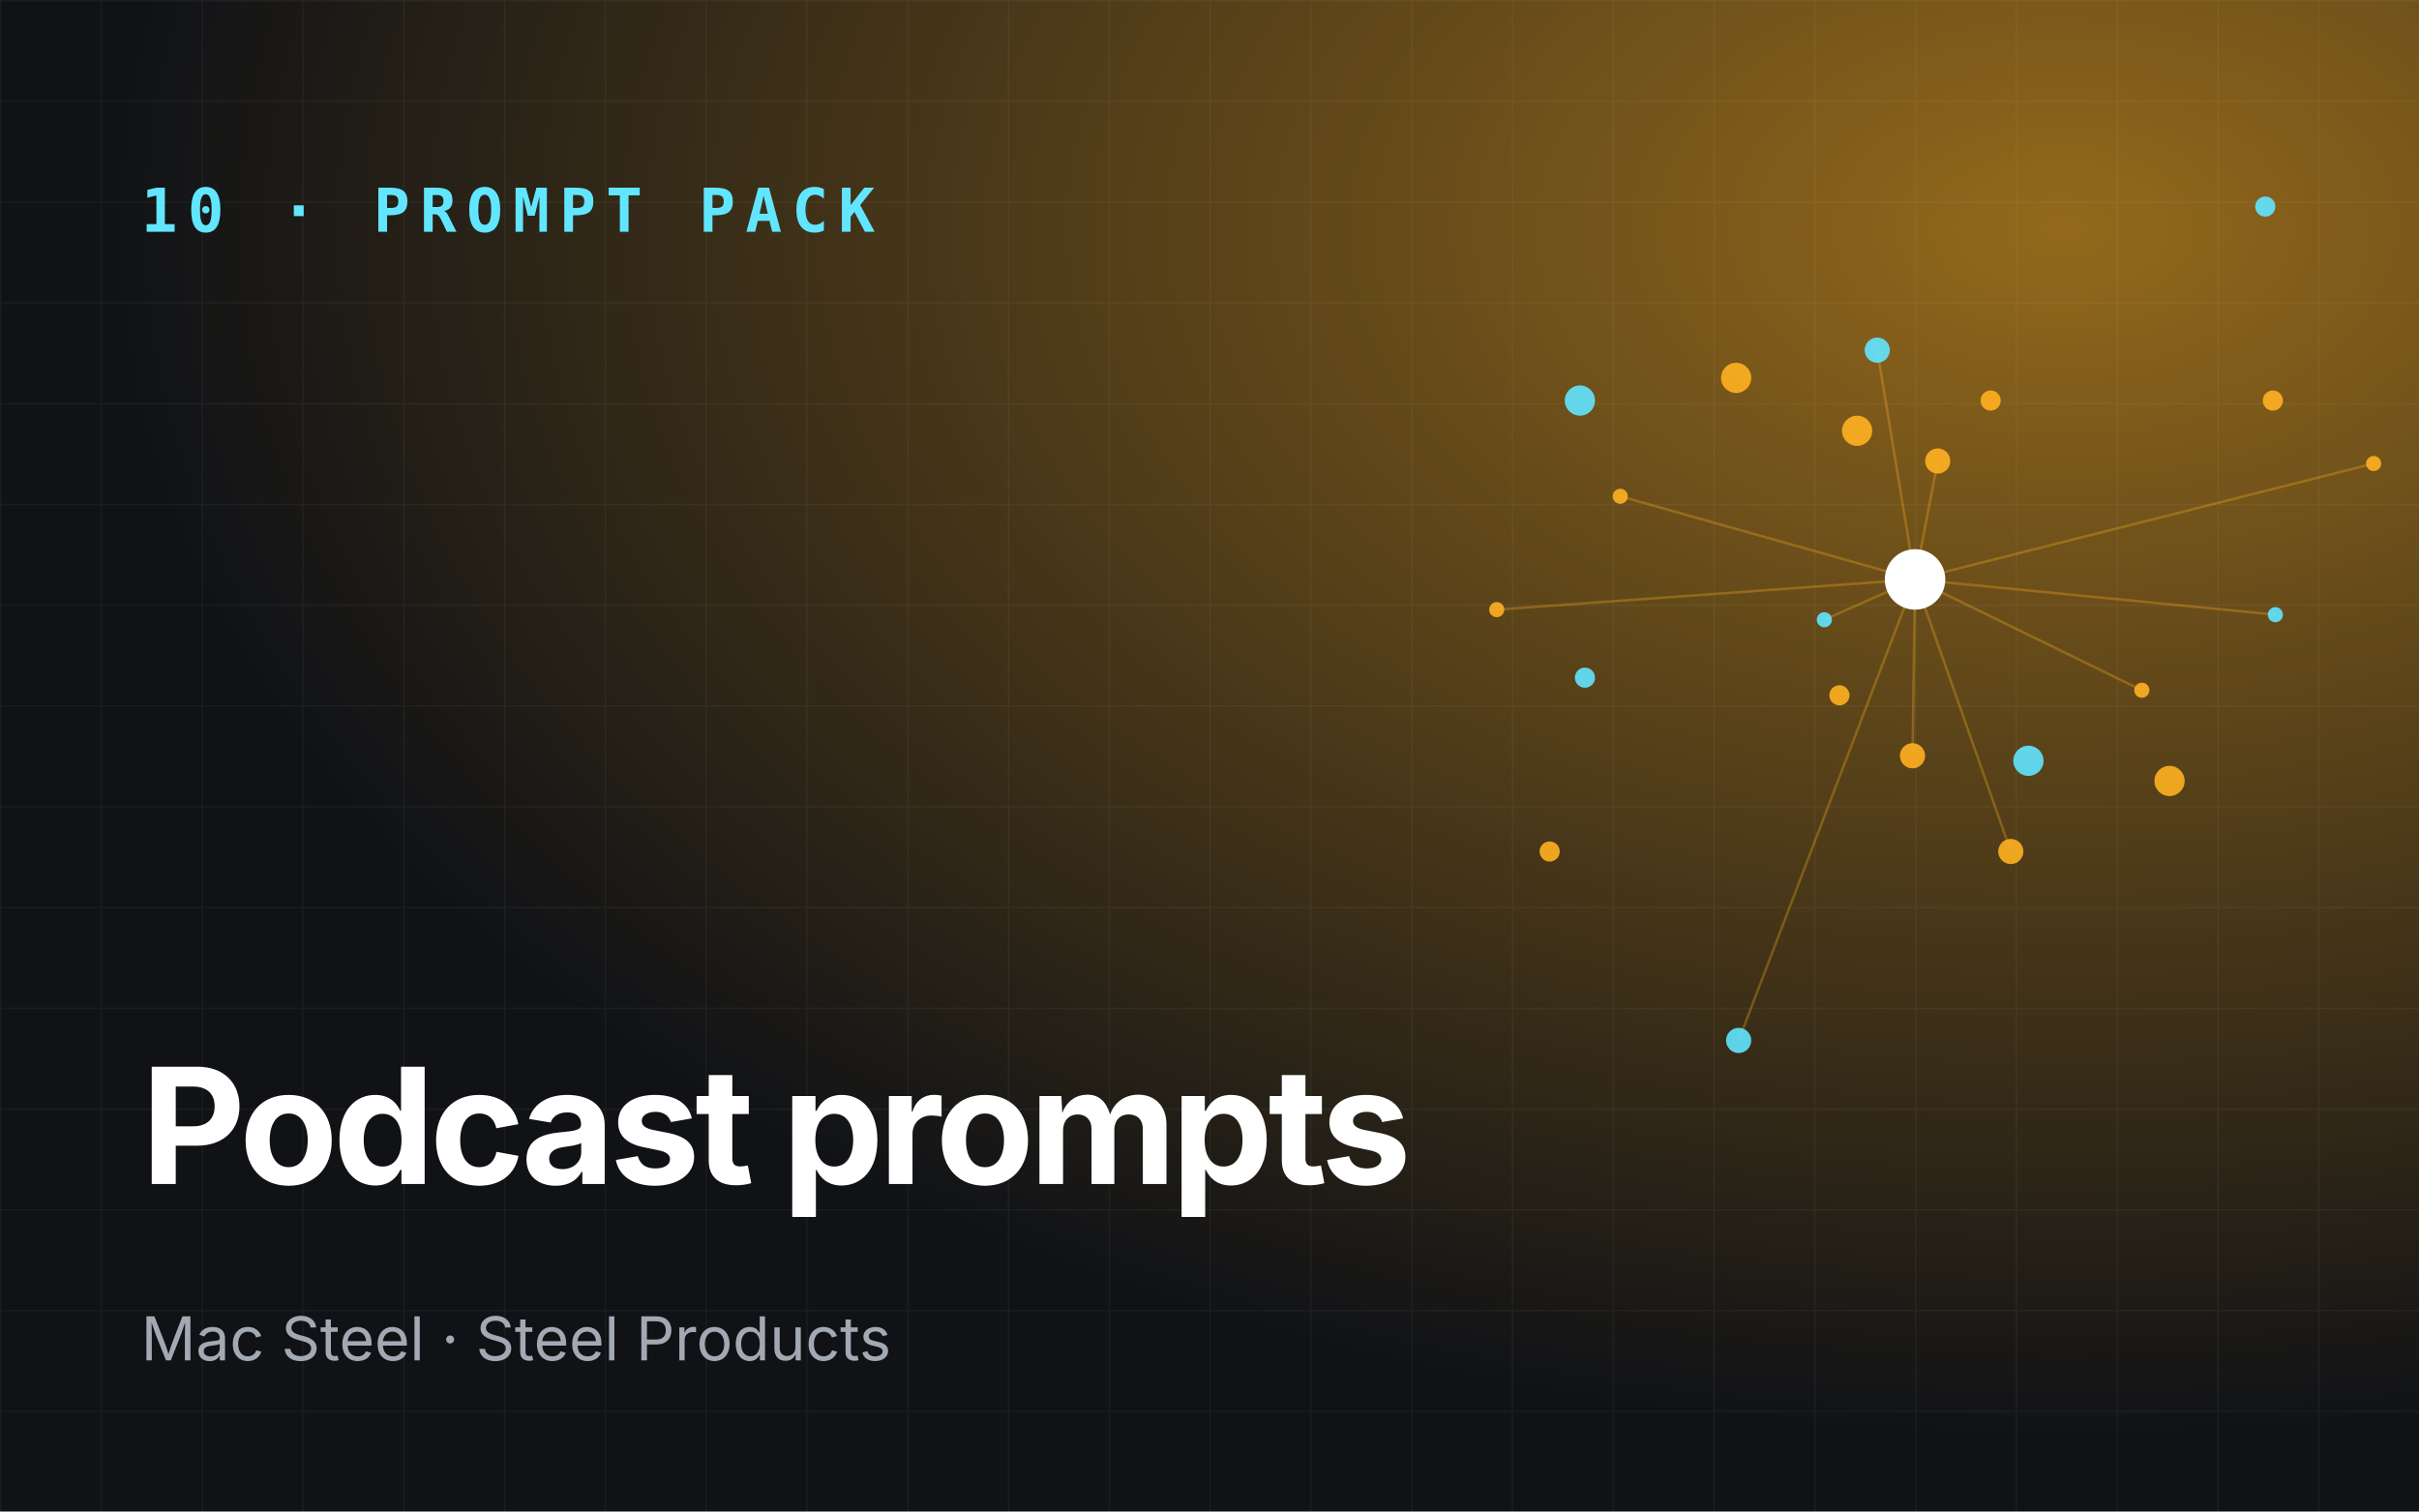
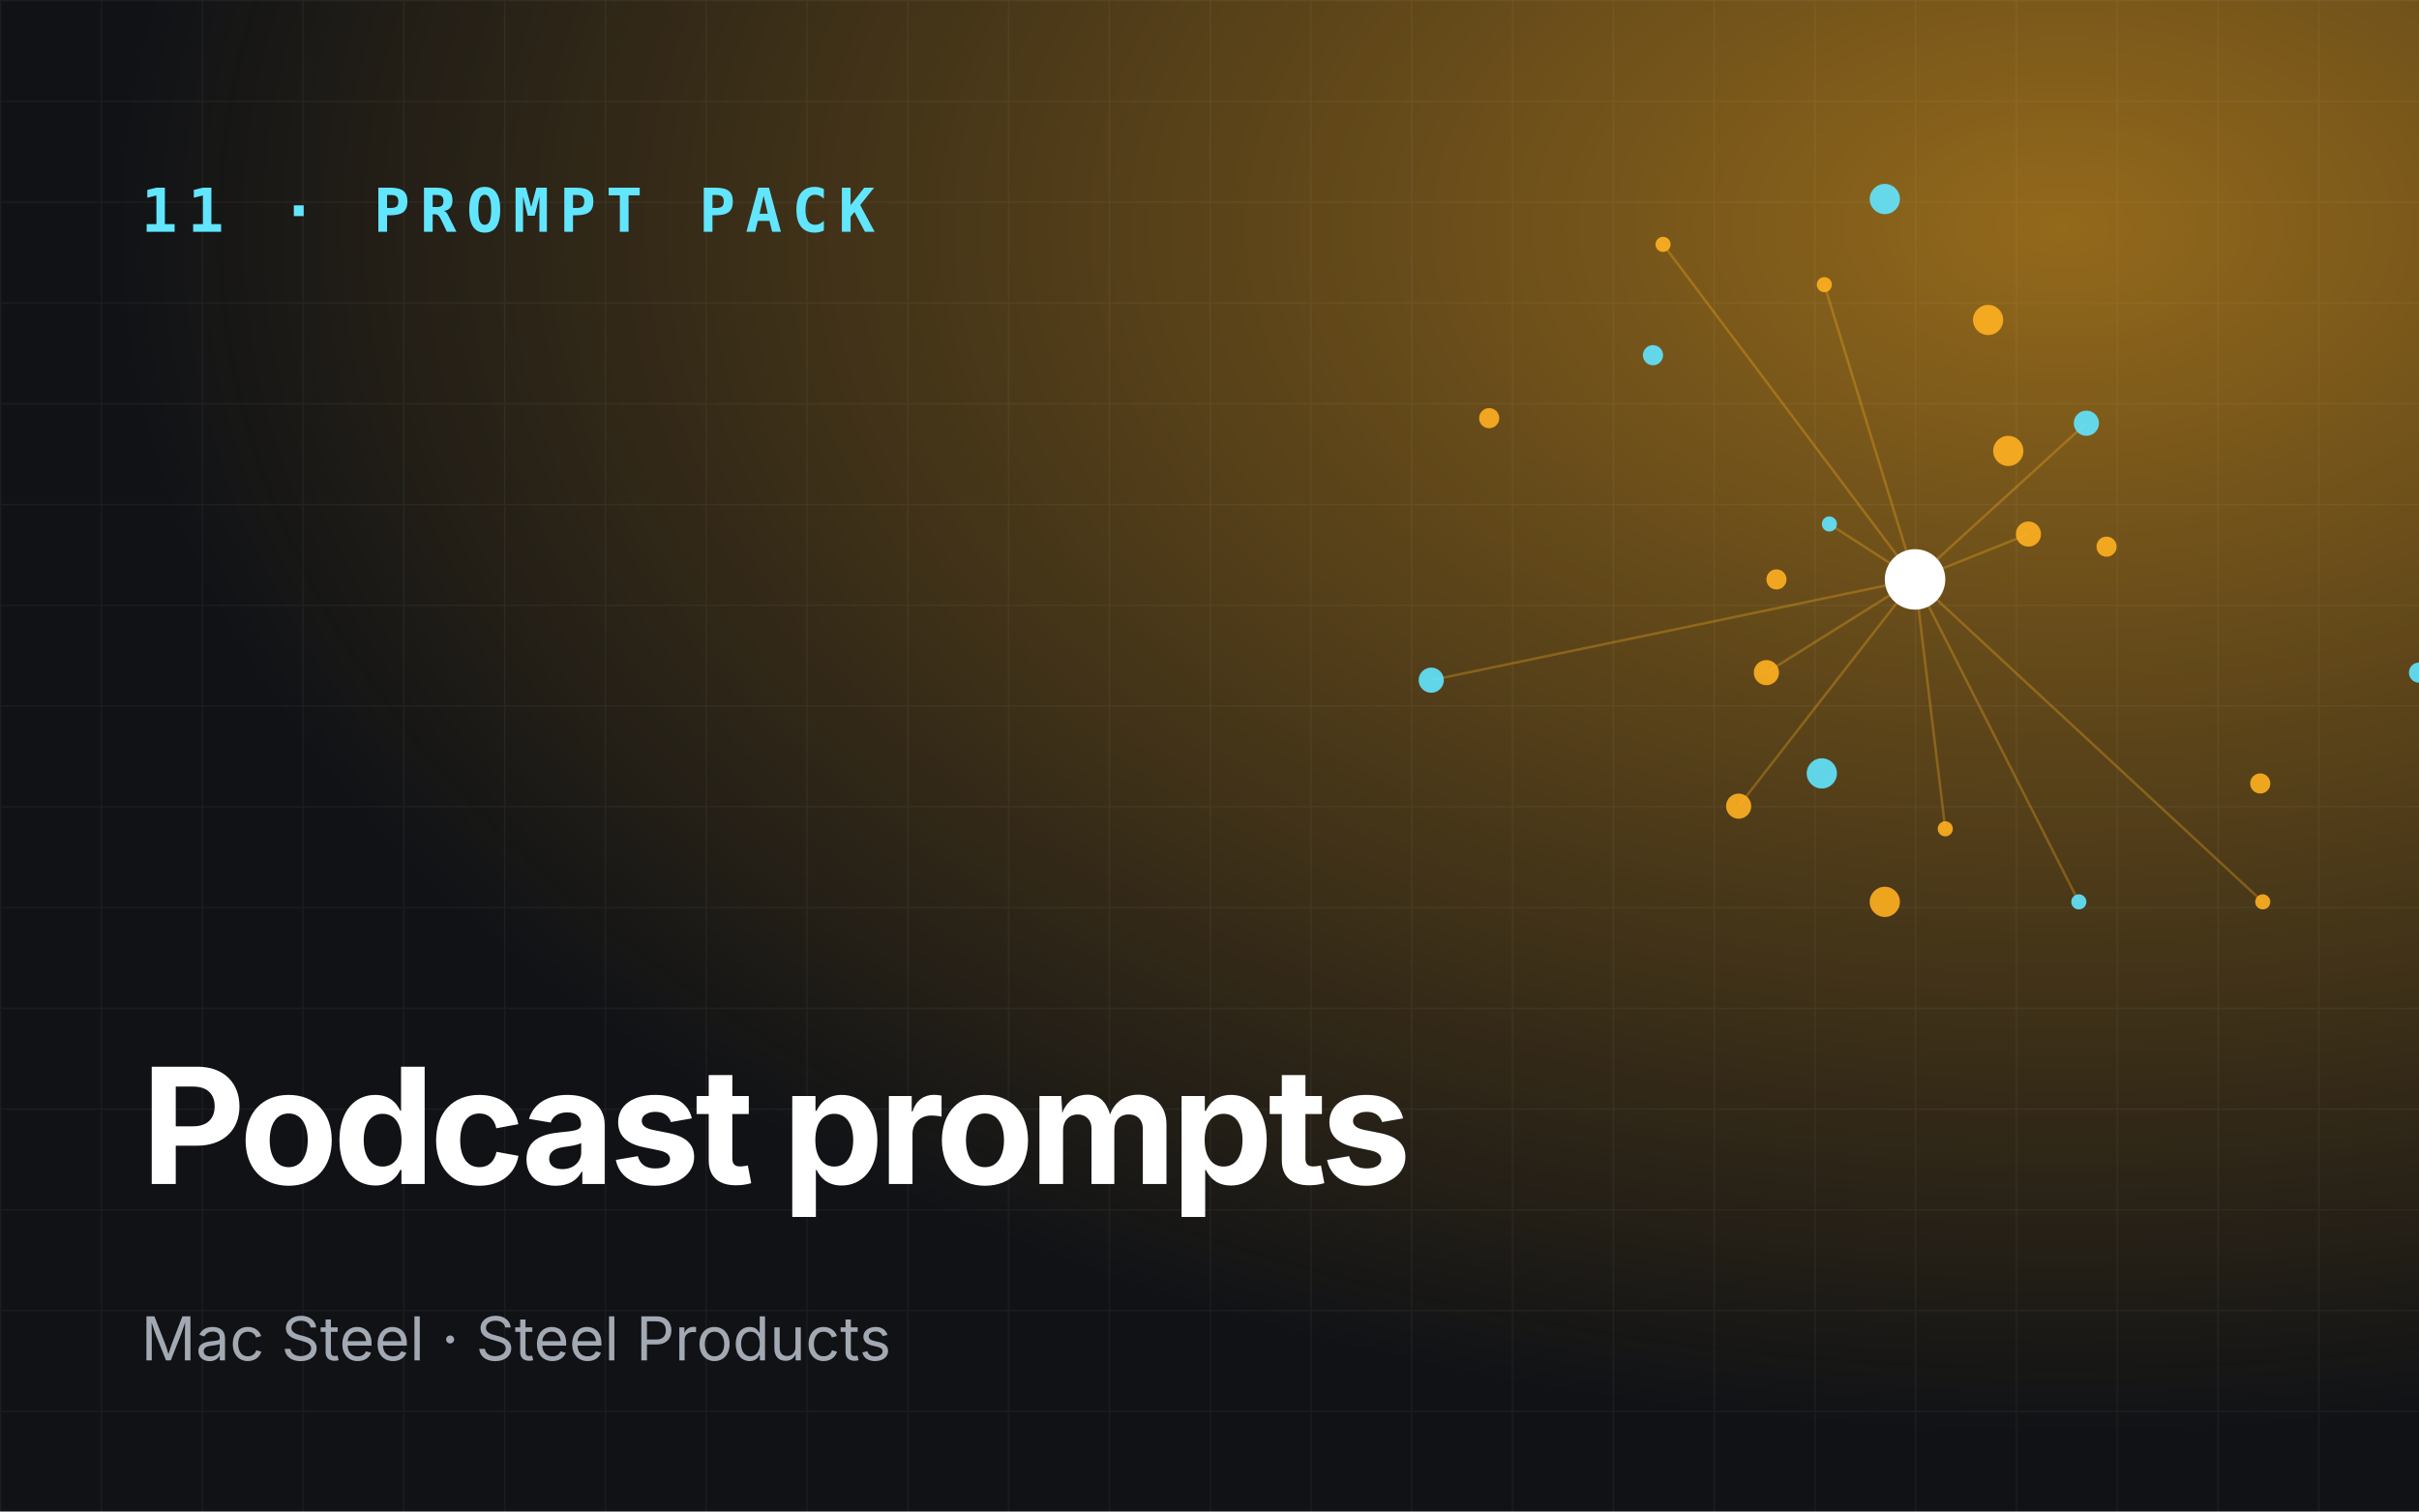
<svg xmlns="http://www.w3.org/2000/svg" viewBox="0 0 960 600" role="img" aria-label="Podcast prompts">
  <defs>
    <radialGradient id="g" cx="85%" cy="15%" r="80%">
      <stop offset="0" stop-color="#ffb020" stop-opacity=".55" />
      <stop offset="1" stop-color="#ffb020" stop-opacity="0" />
    </radialGradient>
    <pattern id="p" width="40" height="40" patternUnits="userSpaceOnUse">
      <path d="M40 0H0V40" fill="none" stroke="#fff" stroke-opacity=".05" />
    </pattern>
  </defs>
  <rect width="960" height="600" fill="#101216" />
  <rect width="960" height="600" fill="url(#g)" />
  <rect width="960" height="600" fill="url(#p)" />
-   <line x1="760" y1="230" x2="724" y2="246" stroke="#ffb020" stroke-opacity=".3" />
-   <line x1="760" y1="230" x2="798" y2="338" stroke="#ffb020" stroke-opacity=".3" />
-   <line x1="760" y1="230" x2="942" y2="184" stroke="#ffb020" stroke-opacity=".3" />
-   <line x1="760" y1="230" x2="745" y2="139" stroke="#ffb020" stroke-opacity=".3" />
-   <line x1="760" y1="230" x2="594" y2="242" stroke="#ffb020" stroke-opacity=".3" />
-   <line x1="760" y1="230" x2="759" y2="300" stroke="#ffb020" stroke-opacity=".3" />
-   <line x1="760" y1="230" x2="903" y2="244" stroke="#ffb020" stroke-opacity=".3" />
-   <line x1="760" y1="230" x2="769" y2="183" stroke="#ffb020" stroke-opacity=".3" />
-   <line x1="760" y1="230" x2="643" y2="197" stroke="#ffb020" stroke-opacity=".3" />
-   <line x1="760" y1="230" x2="690" y2="413" stroke="#ffb020" stroke-opacity=".3" />
-   <line x1="760" y1="230" x2="850" y2="274" stroke="#ffb020" stroke-opacity=".3" />
-   <circle cx="724" cy="246" r="3" fill="#62e6ff" opacity=".9" />
-   <circle cx="790" cy="159" r="4" fill="#ffb020" opacity=".9" />
-   <circle cx="798" cy="338" r="5" fill="#ffb020" opacity=".9" />
-   <circle cx="627" cy="159" r="6" fill="#62e6ff" opacity=".9" />
-   <circle cx="942" cy="184" r="3" fill="#ffb020" opacity=".9" />
-   <circle cx="730" cy="276" r="4" fill="#ffb020" opacity=".9" />
-   <circle cx="745" cy="139" r="5" fill="#62e6ff" opacity=".9" />
-   <circle cx="861" cy="310" r="6" fill="#ffb020" opacity=".9" />
-   <circle cx="594" cy="242" r="3" fill="#ffb020" opacity=".9" />
-   <circle cx="899" cy="82" r="4" fill="#62e6ff" opacity=".9" />
-   <circle cx="759" cy="300" r="5" fill="#ffb020" opacity=".9" />
-   <circle cx="689" cy="150" r="6" fill="#ffb020" opacity=".9" />
-   <circle cx="903" cy="244" r="3" fill="#62e6ff" opacity=".9" />
-   <circle cx="615" cy="338" r="4" fill="#ffb020" opacity=".9" />
-   <circle cx="769" cy="183" r="5" fill="#ffb020" opacity=".9" />
-   <circle cx="805" cy="302" r="6" fill="#62e6ff" opacity=".9" />
-   <circle cx="643" cy="197" r="3" fill="#ffb020" opacity=".9" />
-   <circle cx="902" cy="159" r="4" fill="#ffb020" opacity=".9" />
-   <circle cx="690" cy="413" r="5" fill="#62e6ff" opacity=".9" />
-   <circle cx="737" cy="171" r="6" fill="#ffb020" opacity=".9" />
-   <circle cx="850" cy="274" r="3" fill="#ffb020" opacity=".9" />
-   <circle cx="629" cy="269" r="4" fill="#62e6ff" opacity=".9" />
+   <line x1="760" y1="230" x2="726" y2="208" stroke="#ffb020" stroke-opacity=".3" />
+   <line x1="760" y1="230" x2="690" y2="320" stroke="#ffb020" stroke-opacity=".3" />
+   <line x1="760" y1="230" x2="898" y2="358" stroke="#ffb020" stroke-opacity=".3" />
+   <line x1="760" y1="230" x2="828" y2="168" stroke="#ffb020" stroke-opacity=".3" />
+   <line x1="760" y1="230" x2="660" y2="97" stroke="#ffb020" stroke-opacity=".3" />
+   <line x1="760" y1="230" x2="701" y2="267" stroke="#ffb020" stroke-opacity=".3" />
+   <line x1="760" y1="230" x2="825" y2="358" stroke="#ffb020" stroke-opacity=".3" />
+   <line x1="760" y1="230" x2="805" y2="212" stroke="#ffb020" stroke-opacity=".3" />
+   <line x1="760" y1="230" x2="724" y2="113" stroke="#ffb020" stroke-opacity=".3" />
+   <line x1="760" y1="230" x2="568" y2="270" stroke="#ffb020" stroke-opacity=".3" />
+   <line x1="760" y1="230" x2="772" y2="329" stroke="#ffb020" stroke-opacity=".3" />
+   <circle cx="726" cy="208" r="3" fill="#62e6ff" opacity=".9" />
+   <circle cx="836" cy="217" r="4" fill="#ffb020" opacity=".9" />
+   <circle cx="690" cy="320" r="5" fill="#ffb020" opacity=".9" />
+   <circle cx="748" cy="79" r="6" fill="#62e6ff" opacity=".9" />
+   <circle cx="898" cy="358" r="3" fill="#ffb020" opacity=".9" />
+   <circle cx="705" cy="230" r="4" fill="#ffb020" opacity=".9" />
+   <circle cx="828" cy="168" r="5" fill="#62e6ff" opacity=".9" />
+   <circle cx="748" cy="358" r="6" fill="#ffb020" opacity=".9" />
+   <circle cx="660" cy="97" r="3" fill="#ffb020" opacity=".9" />
+   <circle cx="960" cy="267" r="4" fill="#62e6ff" opacity=".9" />
+   <circle cx="701" cy="267" r="5" fill="#ffb020" opacity=".9" />
+   <circle cx="789" cy="127" r="6" fill="#ffb020" opacity=".9" />
+   <circle cx="825" cy="358" r="3" fill="#62e6ff" opacity=".9" />
+   <circle cx="591" cy="166" r="4" fill="#ffb020" opacity=".9" />
+   <circle cx="805" cy="212" r="5" fill="#ffb020" opacity=".9" />
+   <circle cx="723" cy="307" r="6" fill="#62e6ff" opacity=".9" />
+   <circle cx="724" cy="113" r="3" fill="#ffb020" opacity=".9" />
+   <circle cx="897" cy="311" r="4" fill="#ffb020" opacity=".9" />
+   <circle cx="568" cy="270" r="5" fill="#62e6ff" opacity=".9" />
+   <circle cx="797" cy="179" r="6" fill="#ffb020" opacity=".9" />
+   <circle cx="772" cy="329" r="3" fill="#ffb020" opacity=".9" />
+   <circle cx="656" cy="141" r="4" fill="#62e6ff" opacity=".9" />
  <circle cx="760" cy="230" r="12" fill="#fff" />
-   <text x="56" y="92" font-family="JetBrains Mono,monospace" font-size="24" font-weight="700" fill="#62e6ff" letter-spacing="4">10 · PROMPT PACK</text>
+   <text x="56" y="92" font-family="JetBrains Mono,monospace" font-size="24" font-weight="700" fill="#62e6ff" letter-spacing="4">11 · PROMPT PACK</text>
  <text x="56" y="470" font-family="Space Grotesk,Inter,sans-serif" font-size="64" font-weight="700" fill="#fff" letter-spacing="-2">
    <tspan x="56" dy="0">Podcast prompts</tspan>
  </text>
  <text x="56" y="540" font-family="Inter,sans-serif" font-size="24" fill="#a3a9b3">Mac Steel · Steel Products</text>
</svg>
